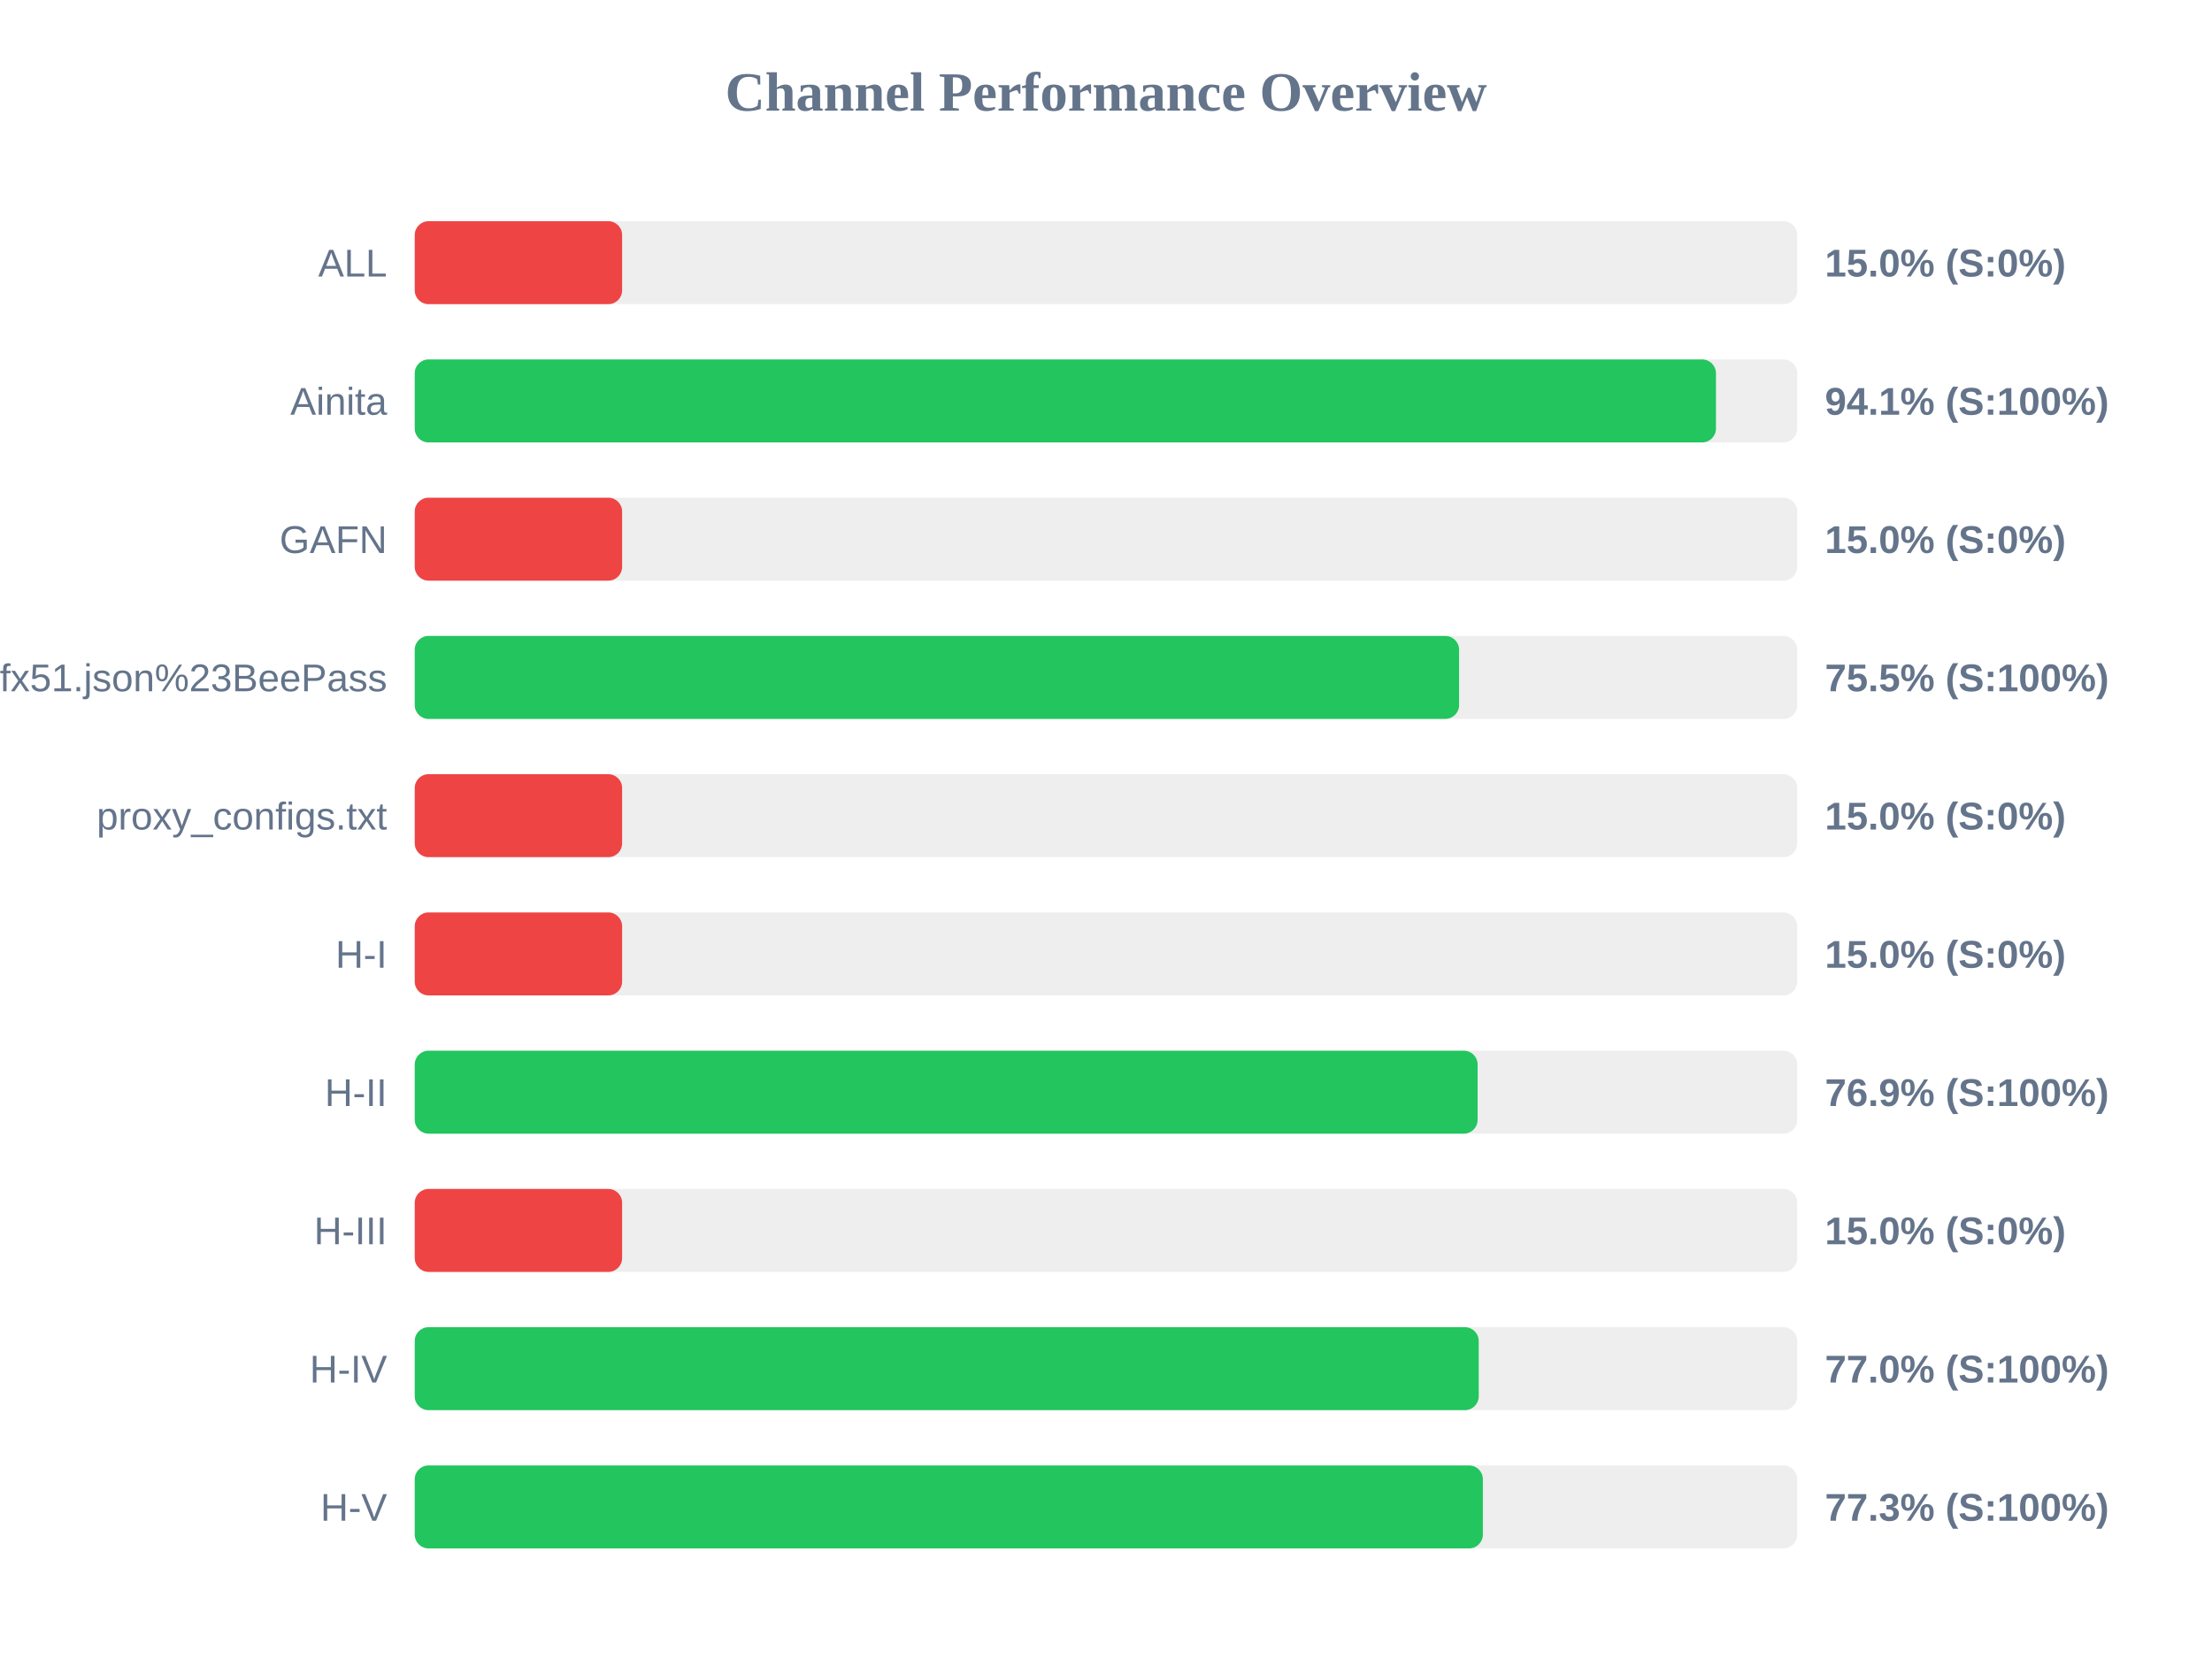
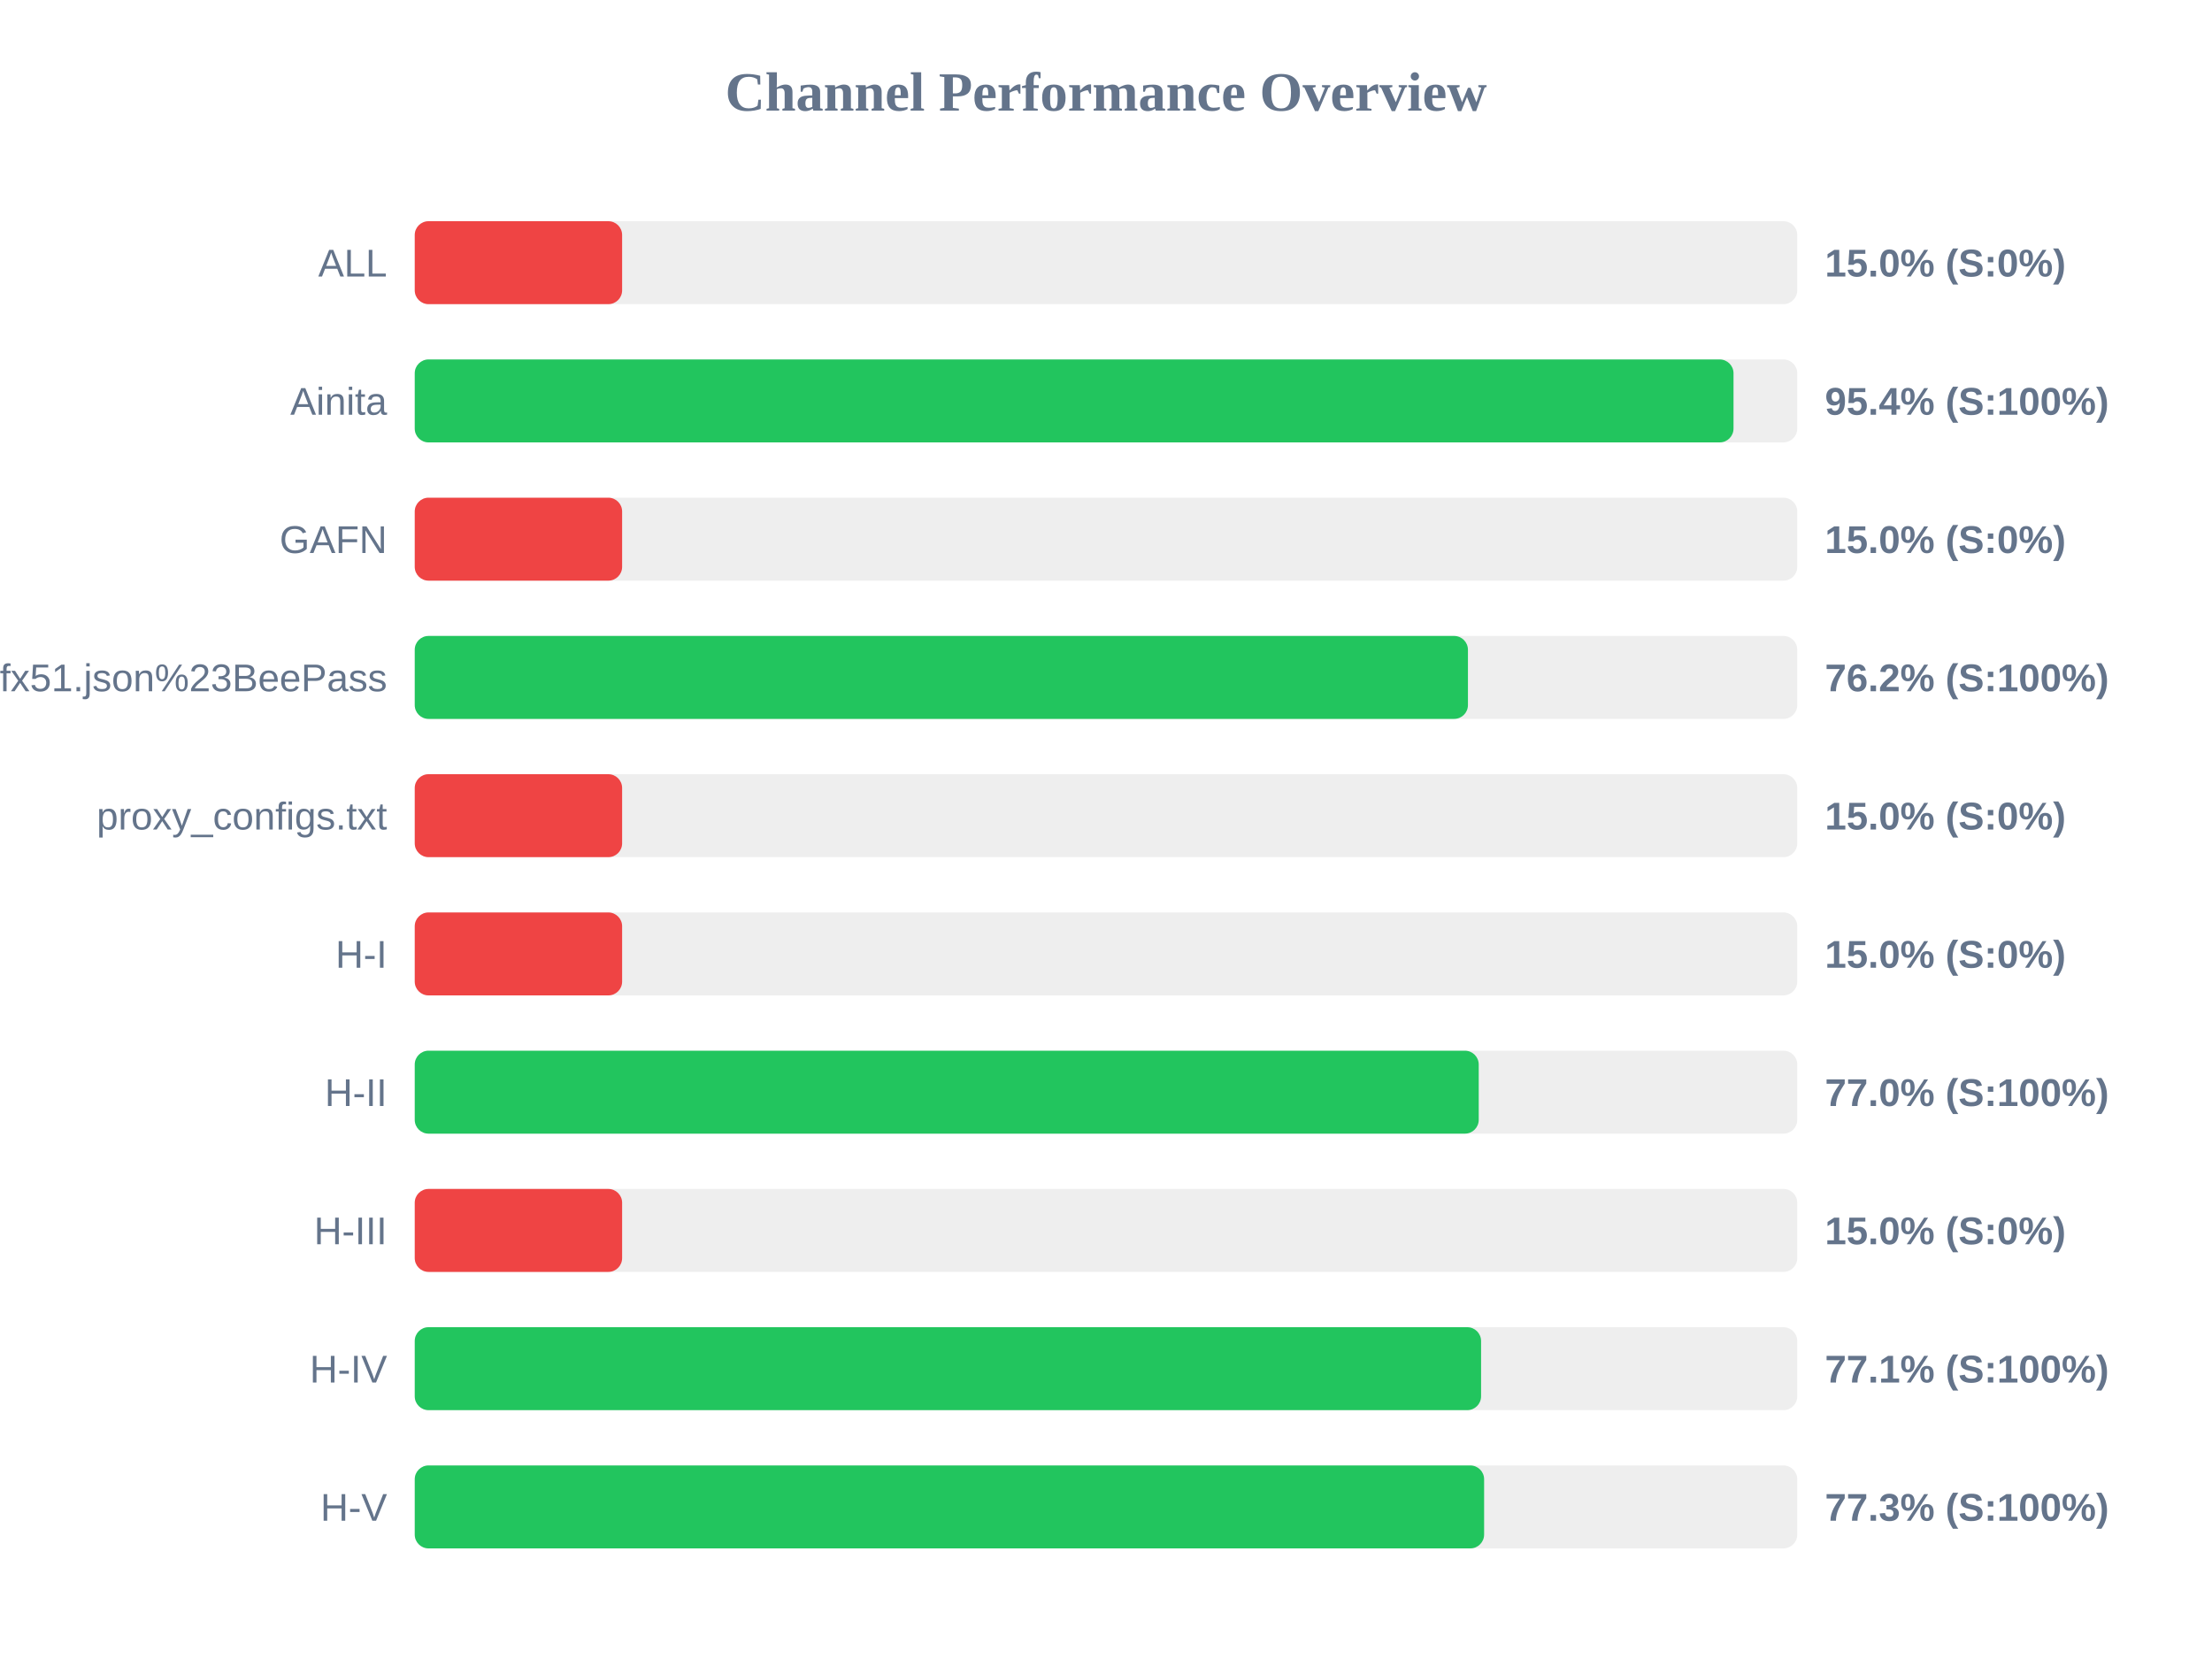
<svg xmlns="http://www.w3.org/2000/svg" width="800" height="600" version="1.1">
  <style>
        .row { font: 14px Arial; fill: #64748b; }
        .score { font: bold 14px Arial; fill: #64748b; }
    </style>
  <text x="400" y="40" text-anchor="middle" font-size="20px" font-weight="bold" fill="#64748b">Channel Performance Overview</text>
  <rect x="150" y="80" width="500" height="30" fill="#eee" rx="5" />
  <rect x="150" y="80" width="75.0" height="30" fill="#ef4444" rx="5" />
  <text x="140" y="100" text-anchor="end" class="row">ALL</text>
  <text x="660" y="100" text-anchor="start" class="score">15.0% (S:0%)</text>
  <rect x="150" y="130" width="500" height="30" fill="#eee" rx="5" />
-   <rect x="150" y="130" width="470.6" height="30" fill="#22c55e" rx="5" />
+   <rect x="150" y="130" width="476.95" height="30" fill="#22c55e" rx="5" />
  <text x="140" y="150" text-anchor="end" class="row">Ainita</text>
-   <text x="660" y="150" text-anchor="start" class="score">94.1% (S:100%)</text>
+   <text x="660" y="150" text-anchor="start" class="score">95.4% (S:100%)</text>
  <rect x="150" y="180" width="500" height="30" fill="#eee" rx="5" />
  <rect x="150" y="180" width="75.0" height="30" fill="#ef4444" rx="5" />
  <text x="140" y="200" text-anchor="end" class="row">GAFN</text>
  <text x="660" y="200" text-anchor="start" class="score">15.0% (S:0%)</text>
  <rect x="150" y="230" width="500" height="30" fill="#eee" rx="5" />
-   <rect x="150" y="230" width="377.7" height="30" fill="#22c55e" rx="5" />
+   <rect x="150" y="230" width="380.9" height="30" fill="#22c55e" rx="5" />
  <text x="140" y="250" text-anchor="end" class="row">sub?s=ssconf%3A%2F%2Fs3.amazonaws.com%2Fbeedynconprd%2Fzf38bv6oxi1nv3wfkpmxyfl8yj5fargza3foantoalu16vznl0ckxx7bgf1ufx51.json%23BeePass</text>
-   <text x="660" y="250" text-anchor="start" class="score">75.5% (S:100%)</text>
+   <text x="660" y="250" text-anchor="start" class="score">76.2% (S:100%)</text>
  <rect x="150" y="280" width="500" height="30" fill="#eee" rx="5" />
  <rect x="150" y="280" width="75.0" height="30" fill="#ef4444" rx="5" />
  <text x="140" y="300" text-anchor="end" class="row">proxy_configs.txt</text>
  <text x="660" y="300" text-anchor="start" class="score">15.0% (S:0%)</text>
  <rect x="150" y="330" width="500" height="30" fill="#eee" rx="5" />
  <rect x="150" y="330" width="75.0" height="30" fill="#ef4444" rx="5" />
  <text x="140" y="350" text-anchor="end" class="row">H-I</text>
  <text x="660" y="350" text-anchor="start" class="score">15.0% (S:0%)</text>
  <rect x="150" y="380" width="500" height="30" fill="#eee" rx="5" />
-   <rect x="150" y="380" width="384.4" height="30" fill="#22c55e" rx="5" />
+   <rect x="150" y="380" width="384.8" height="30" fill="#22c55e" rx="5" />
  <text x="140" y="400" text-anchor="end" class="row">H-II</text>
-   <text x="660" y="400" text-anchor="start" class="score">76.9% (S:100%)</text>
+   <text x="660" y="400" text-anchor="start" class="score">77.0% (S:100%)</text>
  <rect x="150" y="430" width="500" height="30" fill="#eee" rx="5" />
  <rect x="150" y="430" width="75.0" height="30" fill="#ef4444" rx="5" />
  <text x="140" y="450" text-anchor="end" class="row">H-III</text>
  <text x="660" y="450" text-anchor="start" class="score">15.0% (S:0%)</text>
  <rect x="150" y="480" width="500" height="30" fill="#eee" rx="5" />
-   <rect x="150" y="480" width="384.8" height="30" fill="#22c55e" rx="5" />
+   <rect x="150" y="480" width="385.65" height="30" fill="#22c55e" rx="5" />
  <text x="140" y="500" text-anchor="end" class="row">H-IV</text>
-   <text x="660" y="500" text-anchor="start" class="score">77.0% (S:100%)</text>
+   <text x="660" y="500" text-anchor="start" class="score">77.1% (S:100%)</text>
  <rect x="150" y="530" width="500" height="30" fill="#eee" rx="5" />
-   <rect x="150" y="530" width="386.3" height="30" fill="#22c55e" rx="5" />
+   <rect x="150" y="530" width="386.75" height="30" fill="#22c55e" rx="5" />
  <text x="140" y="550" text-anchor="end" class="row">H-V</text>
  <text x="660" y="550" text-anchor="start" class="score">77.3% (S:100%)</text>
</svg>
